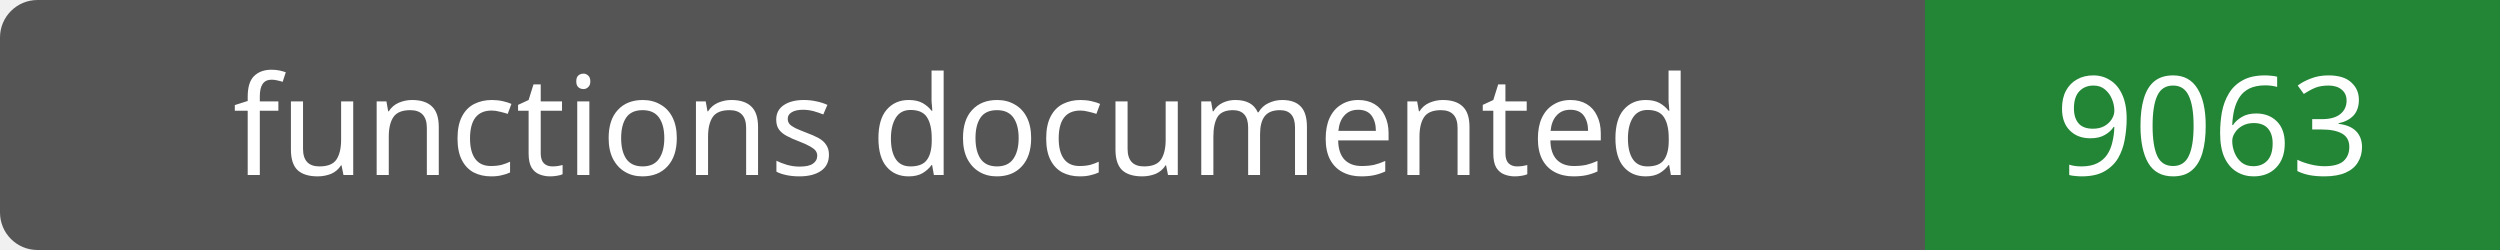
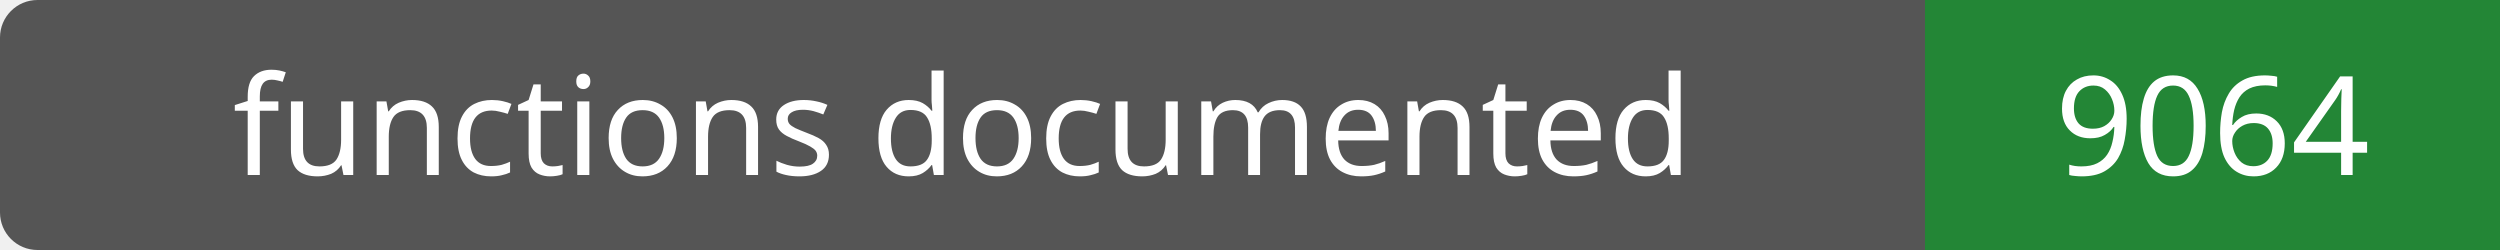
- <svg xmlns="http://www.w3.org/2000/svg" width="200" height="20" role="img" aria-label="functions documented: 9063">
+ <svg xmlns="http://www.w3.org/2000/svg" width="200" height="20" role="img" aria-label="functions documented: 9064">
  <rect width="200" height="20" rx="3" fill="#555" />
  <path fill="#238636" d="M154 0h46v20H154z" />
  <g fill="#fff" text-anchor="middle" font-family="Verdana,sans-serif" font-size="11">
    <text x="77.0" y="14">functions documented</text>
-     <text x="177.0" y="14">9063</text>
+     <text x="177.0" y="14">9064</text>
  </g>
</svg>
